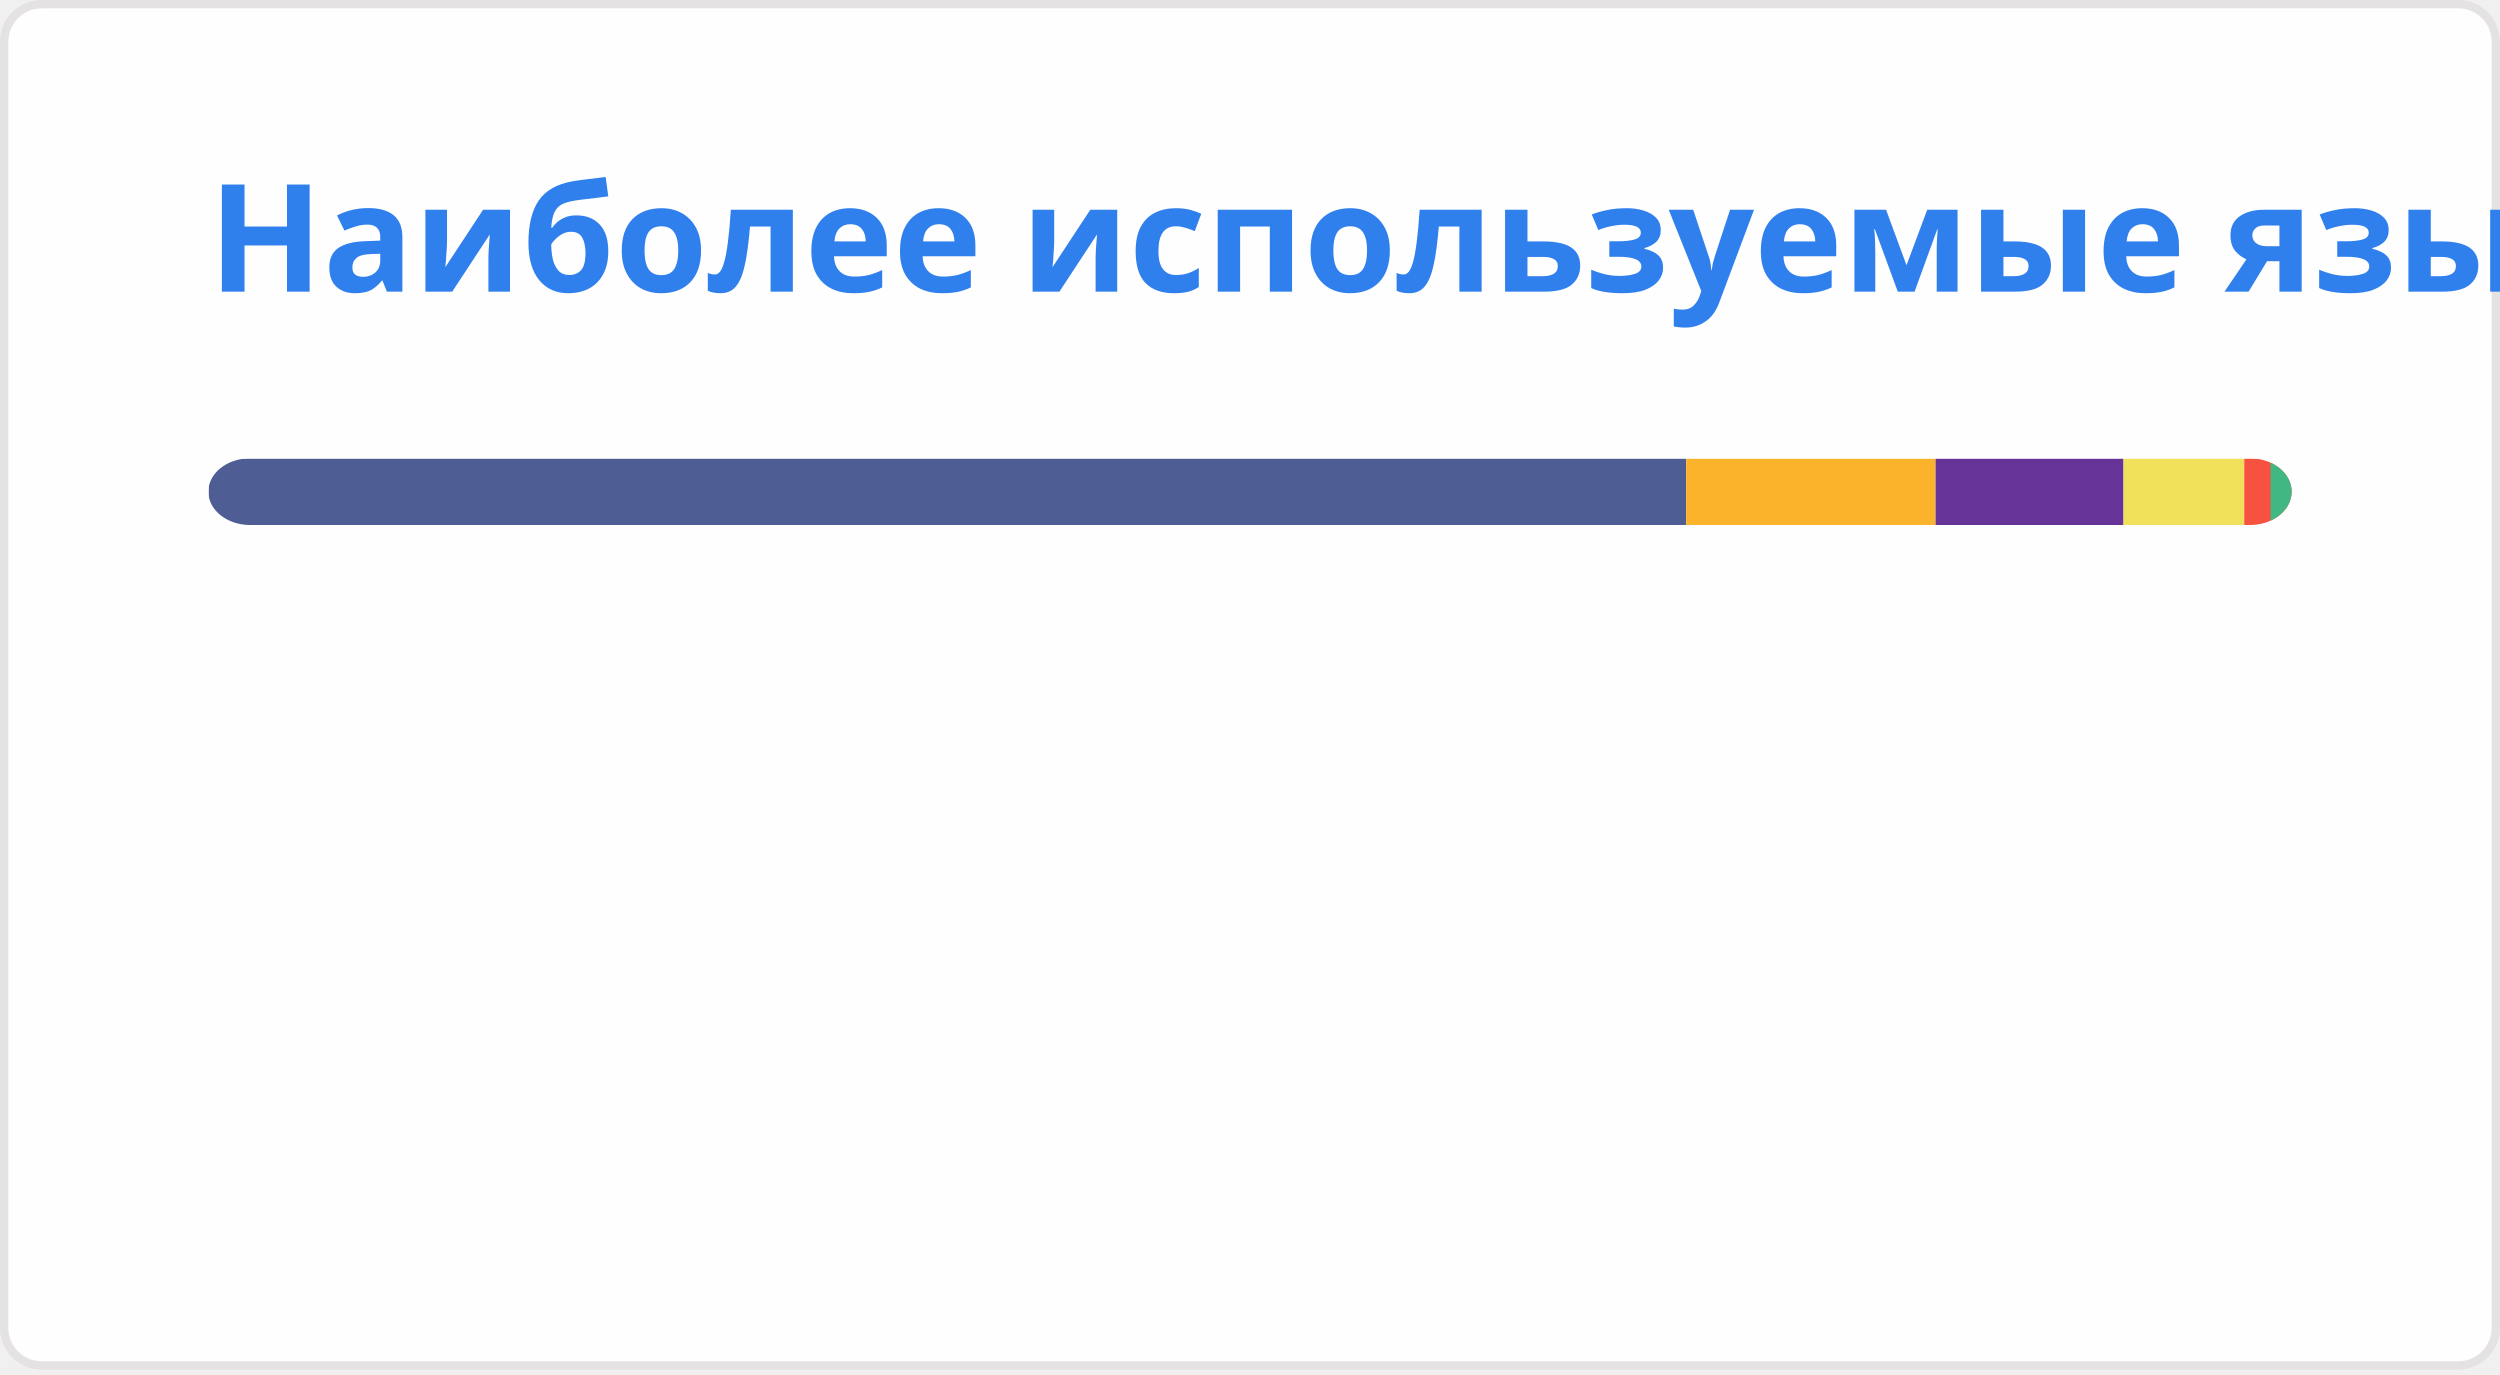
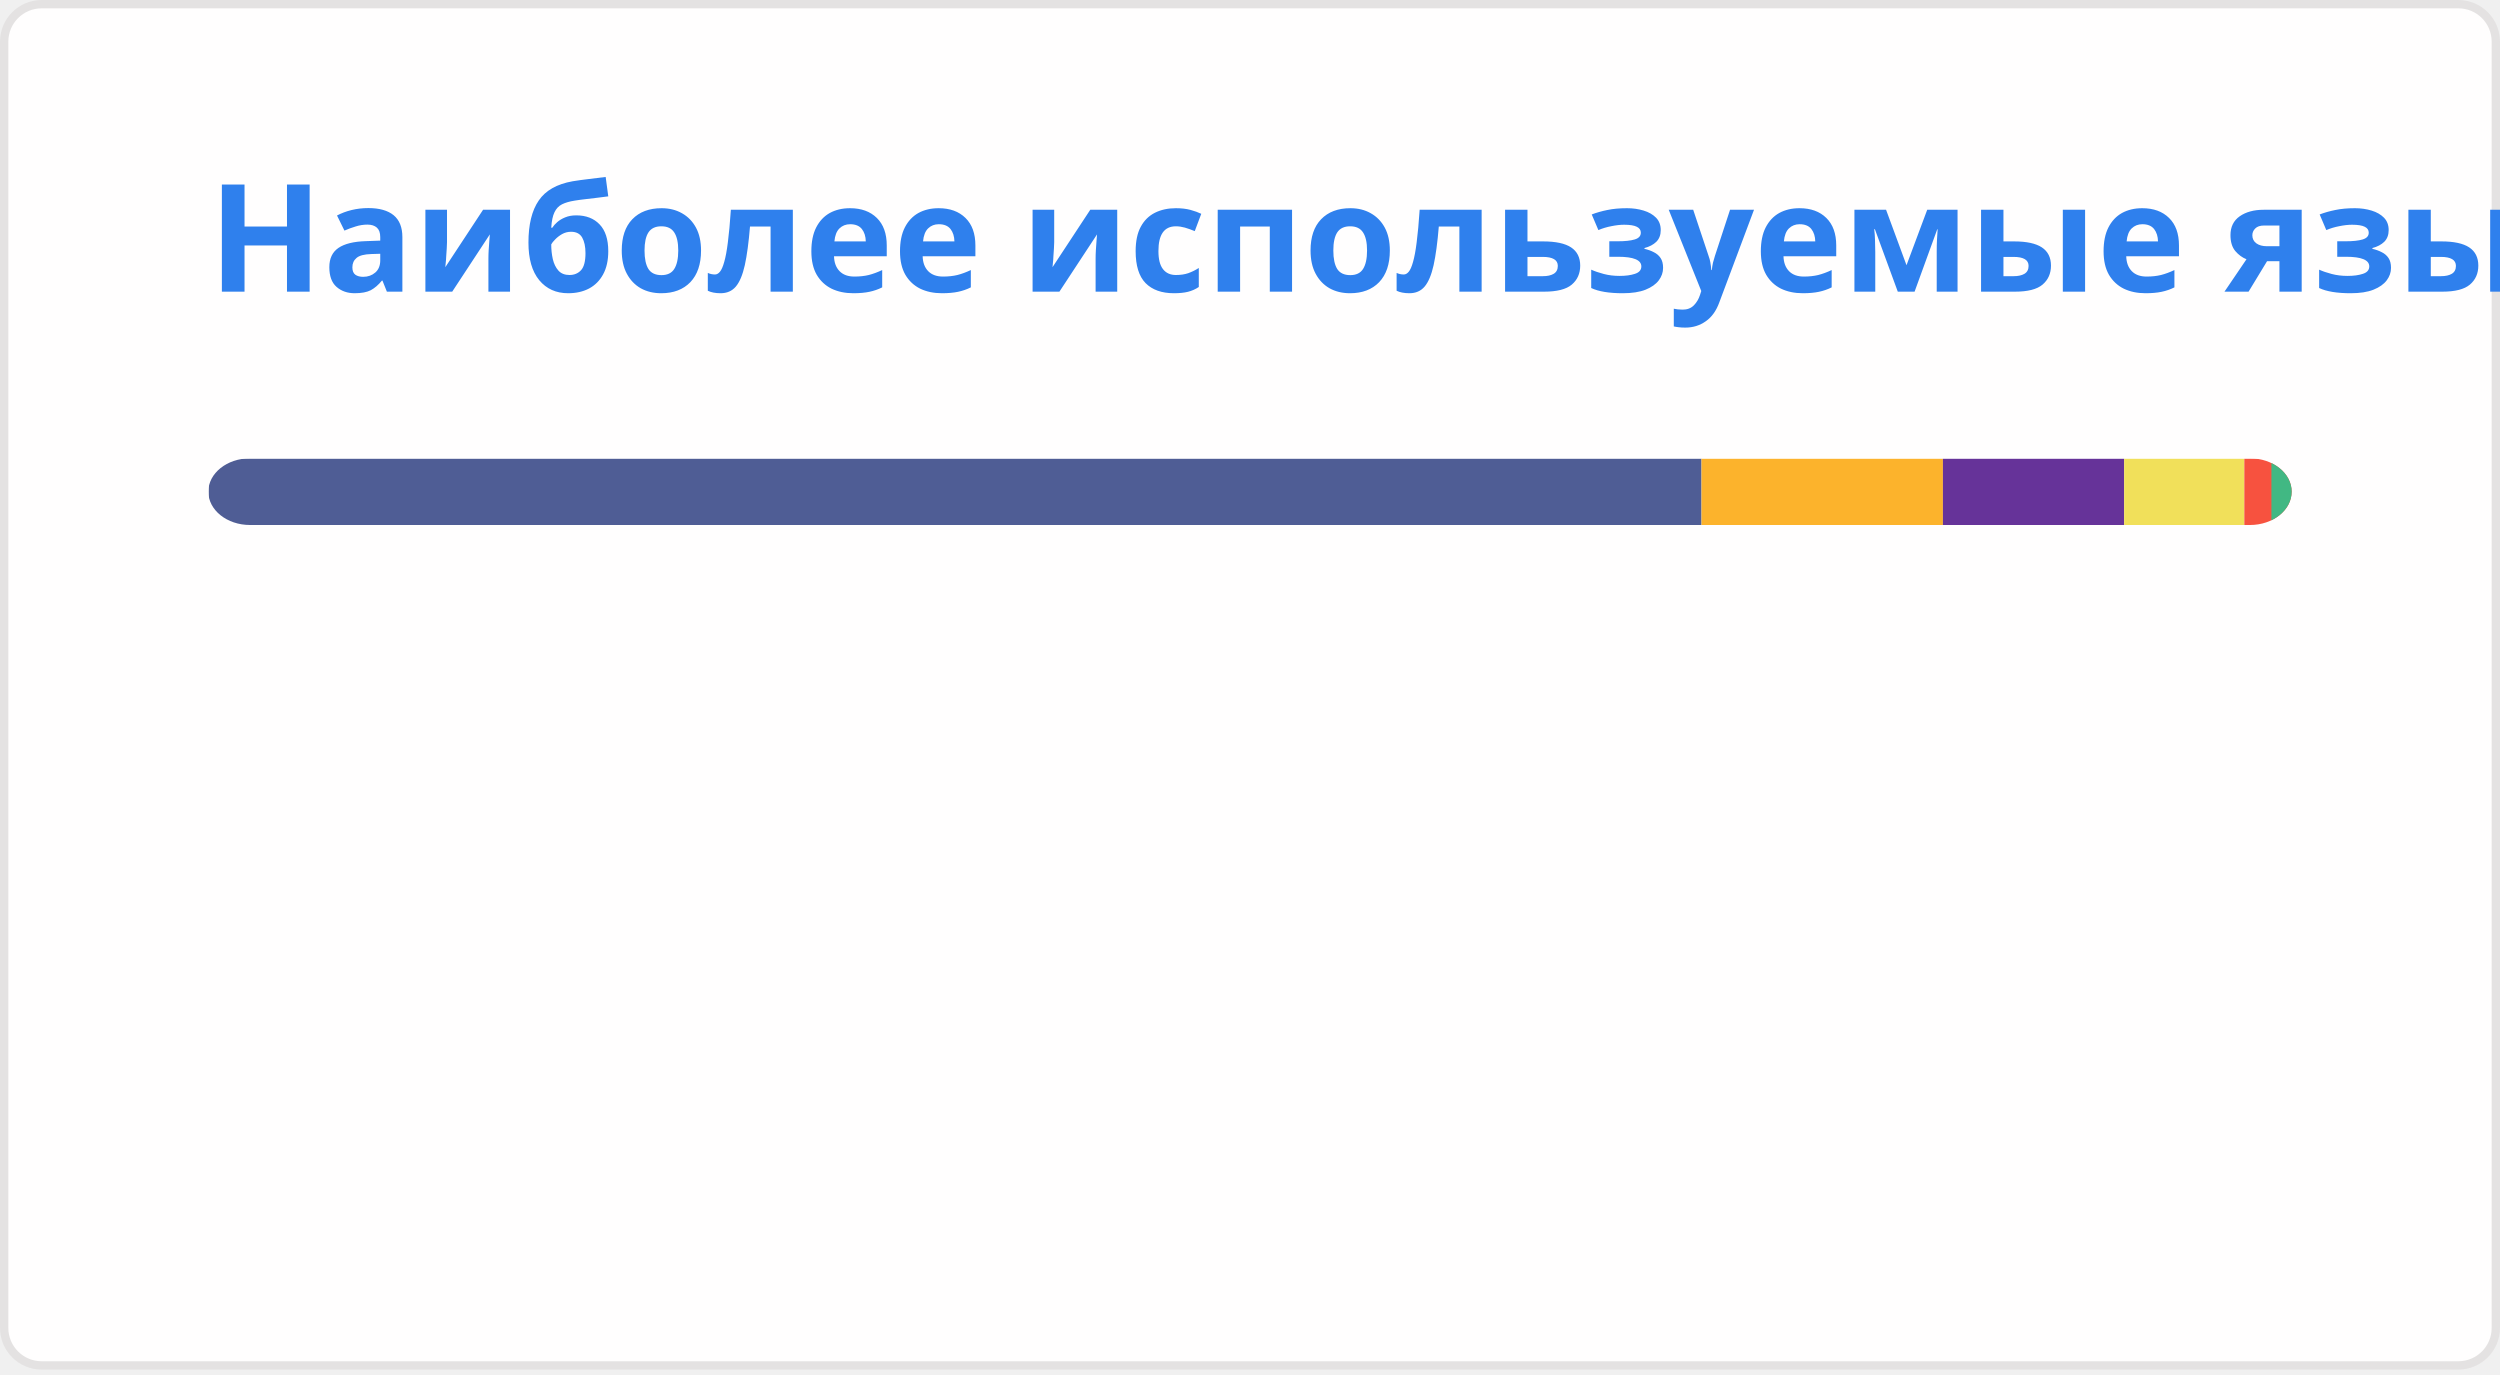
<svg xmlns="http://www.w3.org/2000/svg" width="300" height="165" viewBox="0 0 300 165" fill="none" role="img" aria-labelledby="descId">
  <style>
          .header {
            font: 600 18px 'Segoe UI', Ubuntu, Sans-Serif;
            fill: #2f80ed;
            animation: fadeInAnimation 0.8s ease-in-out forwards;
          }
          @supports(-moz-appearance: auto) {
            /* Selector detects Firefox */
            .header { font-size: 15.5px; }
          }
          
    @keyframes slideInAnimation {
      from {
        width: 0;
      }
      to {
        width: calc(100%-100px);
      }
    }
    @keyframes growWidthAnimation {
      from {
        width: 0;
      }
      to {
        width: 100%;
      }
    }
    .stat {
      font: 600 14px 'Segoe UI', Ubuntu, "Helvetica Neue", Sans-Serif; fill: #434d58;
    }
    @supports(-moz-appearance: auto) {
      /* Selector detects Firefox */
      .stat { font-size:12px; }
    }
    .bold { font-weight: 700 }
    .lang-name {
      font: 400 11px "Segoe UI", Ubuntu, Sans-Serif;
      fill: #434d58;
    }
    .stagger {
      opacity: 0;
      animation: fadeInAnimation 0.3s ease-in-out forwards;
    }
    #rect-mask rect{
      animation: slideInAnimation 1s ease-in-out forwards;
    }
    .lang-progress{
      animation: growWidthAnimation 0.6s ease-in-out forwards;
    }
    

          
      /* Animations */
      @keyframes scaleInAnimation {
        from {
          transform: translate(-5px, 5px) scale(0);
        }
        to {
          transform: translate(-5px, 5px) scale(1);
        }
      }
      @keyframes fadeInAnimation {
        from {
          opacity: 0;
        }
        to {
          opacity: 1;
        }
      }
    
          
        </style>
  <rect data-testid="card-bg" x="0.5" y="0.5" rx="4.5" height="99%" stroke="#e4e2e2" width="299" fill="#fffefe" stroke-opacity="1" />
  <g data-testid="card-title" transform="translate(25, 35)">
    <g transform="translate(0, 0)">
      <text x="0" y="0" class="header" data-testid="header">Наиболее используемые языки</text>
    </g>
  </g>
  <g data-testid="main-card-body" transform="translate(0, 55)">
    <svg data-testid="lang-items" x="25">
      <mask id="rect-mask">
        <rect x="0" y="0" width="250" height="8" fill="white" rx="5" />
      </mask>
-       <rect mask="url(#rect-mask)" data-testid="lang-progress" x="0" y="0" width="177.34" height="8" fill="#4F5D95" />
-       <rect mask="url(#rect-mask)" data-testid="lang-progress" x="177.34" y="0" width="29.93" height="8" fill="#fcb32c" />
-       <rect mask="url(#rect-mask)" data-testid="lang-progress" x="207.27" y="0" width="22.55" height="8" fill="#663399" />
-       <rect mask="url(#rect-mask)" data-testid="lang-progress" x="229.82" y="0" width="14.49" height="8" fill="#f1e05a" />
-       <rect mask="url(#rect-mask)" data-testid="lang-progress" x="244.31" y="0" width="13.16" height="8" fill="#f7523f" />
-       <rect mask="url(#rect-mask)" data-testid="lang-progress" x="247.47" y="0" width="12.53" height="8" fill="#41b883" />
+       <rect mask="url(#rect-mask)" data-testid="lang-progress" x="0" y="0" width="179.18" height="8" fill="#4F5D95" />
+       <rect mask="url(#rect-mask)" data-testid="lang-progress" x="179.18" y="0" width="28.97" height="8" fill="#fcb32c" />
+       <rect mask="url(#rect-mask)" data-testid="lang-progress" x="208.15" y="0" width="21.75" height="8" fill="#663399" />
+       <rect mask="url(#rect-mask)" data-testid="lang-progress" x="229.9" y="0" width="14.42" height="8" fill="#f1e05a" />
+       <rect mask="url(#rect-mask)" data-testid="lang-progress" x="244.32" y="0" width="13.25" height="8" fill="#f7523f" />
+       <rect mask="url(#rect-mask)" data-testid="lang-progress" x="247.57" y="0" width="12.44" height="8" fill="#41b883" />
      <g transform="translate(0, 25)">
        <g transform="translate(0, 0)">
          <g transform="translate(0, 0)">
            <g class="stagger" style="animation-delay: 450ms">
              <circle cx="5" cy="6" r="5" fill="#4F5D95" />
              <text data-testid="lang-name" x="15" y="10" class="lang-name">
-         PHP 70.94%
+         PHP 71.67%
      </text>
            </g>
          </g>
          <g transform="translate(0, 25)">
            <g class="stagger" style="animation-delay: 600ms">
              <circle cx="5" cy="6" r="5" fill="#fcb32c" />
              <text data-testid="lang-name" x="15" y="10" class="lang-name">
-         MDX 11.97%
+         MDX 11.59%
      </text>
            </g>
          </g>
          <g transform="translate(0, 50)">
            <g class="stagger" style="animation-delay: 750ms">
              <circle cx="5" cy="6" r="5" fill="#663399" />
              <text data-testid="lang-name" x="15" y="10" class="lang-name">
-         CSS 9.02%
+         CSS 8.70%
      </text>
            </g>
          </g>
        </g>
        <g transform="translate(150, 0)">
          <g transform="translate(0, 0)">
            <g class="stagger" style="animation-delay: 450ms">
              <circle cx="5" cy="6" r="5" fill="#f1e05a" />
              <text data-testid="lang-name" x="15" y="10" class="lang-name">
-         JavaScript 5.80%
+         JavaScript 5.77%
      </text>
            </g>
          </g>
          <g transform="translate(0, 25)">
            <g class="stagger" style="animation-delay: 600ms">
              <circle cx="5" cy="6" r="5" fill="#f7523f" />
              <text data-testid="lang-name" x="15" y="10" class="lang-name">
-         Blade 1.26%
+         Blade 1.30%
      </text>
            </g>
          </g>
          <g transform="translate(0, 50)">
            <g class="stagger" style="animation-delay: 750ms">
              <circle cx="5" cy="6" r="5" fill="#41b883" />
              <text data-testid="lang-name" x="15" y="10" class="lang-name">
-         Vue 1.01%
+         Vue 0.98%
      </text>
            </g>
          </g>
        </g>
      </g>
    </svg>
  </g>
</svg>
